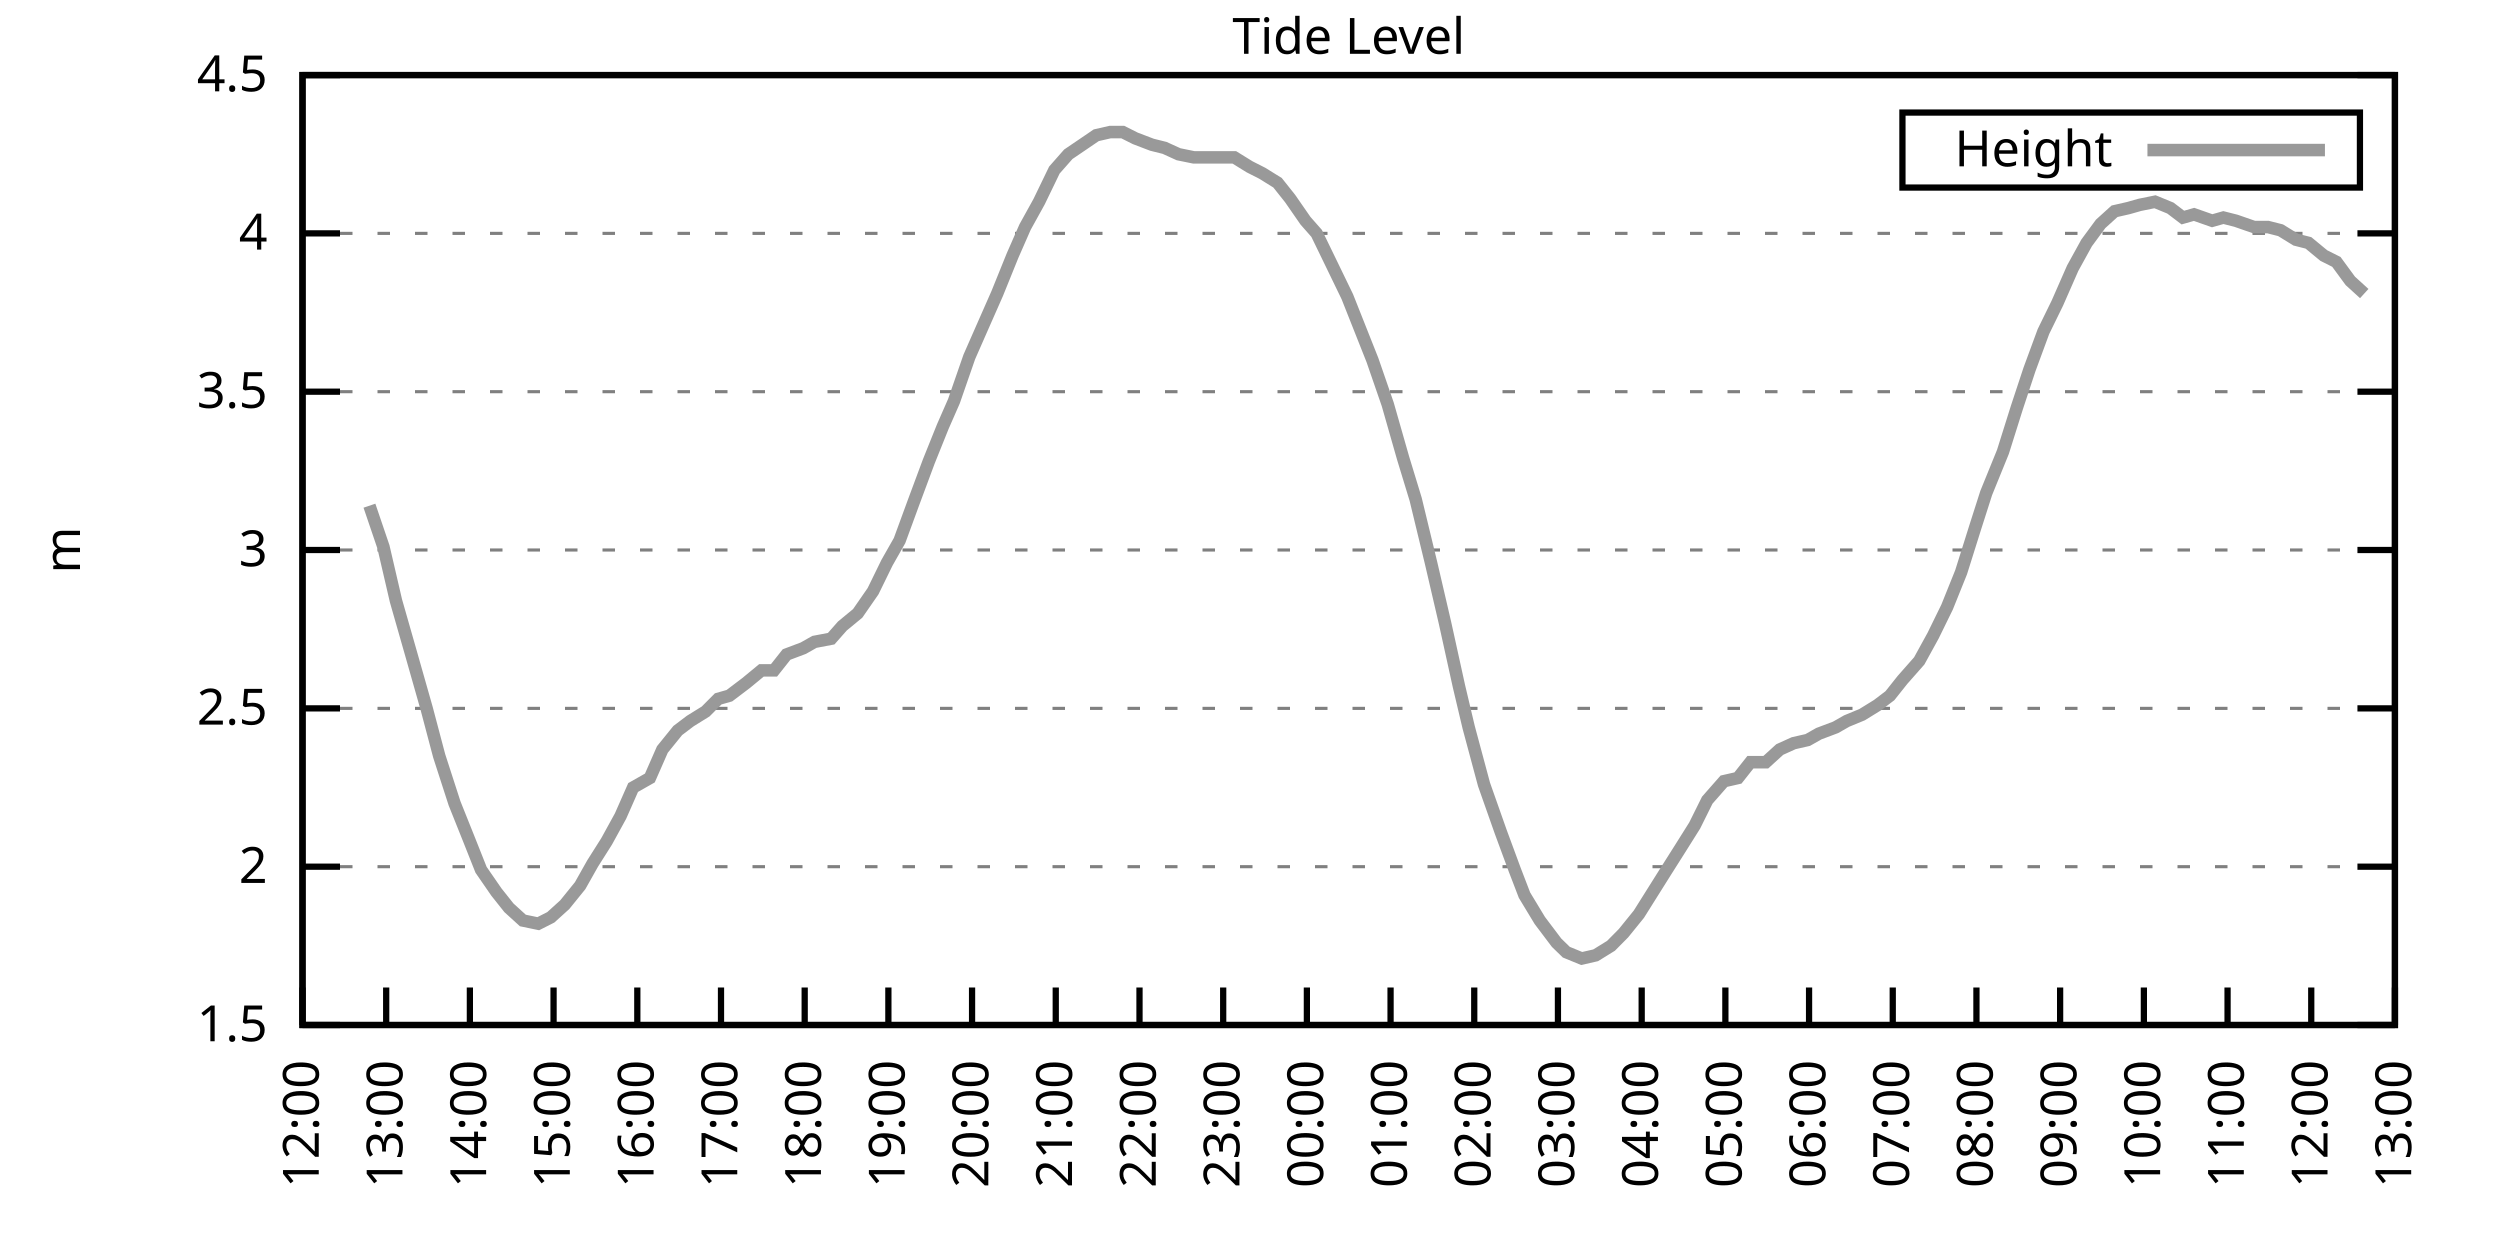
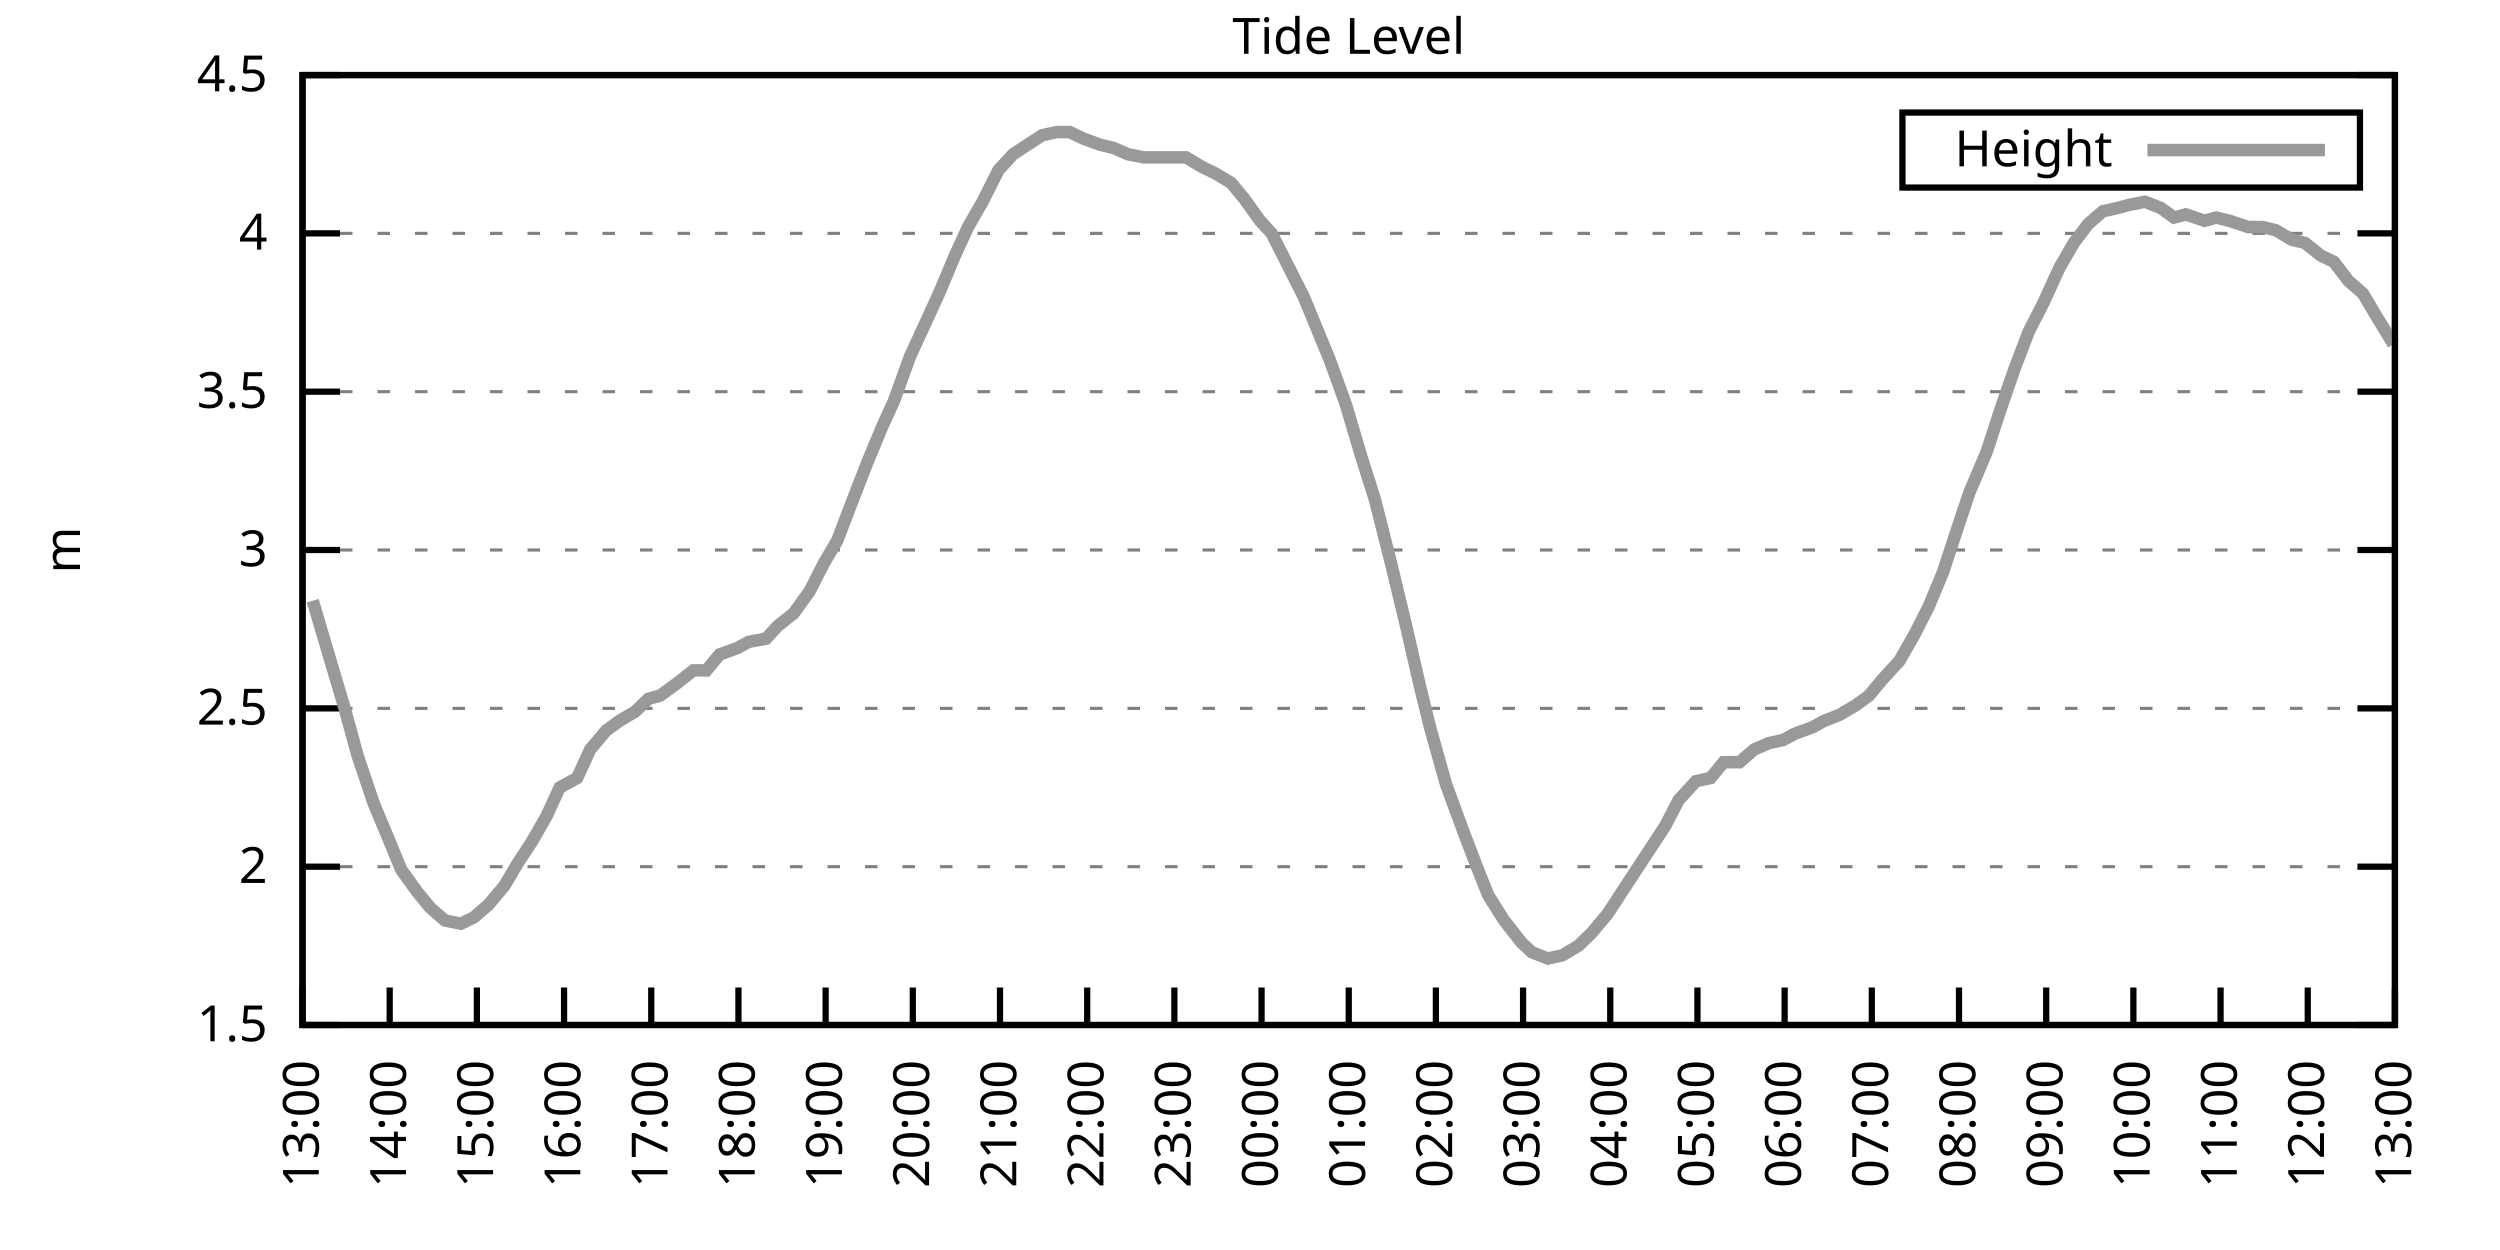
<svg xmlns="http://www.w3.org/2000/svg" xmlns:xlink="http://www.w3.org/1999/xlink" width="400" height="200" viewBox="0 0 400 200">
  <g id="gnuplot_canvas">
    <rect x="0" y="0" width="400" height="200" fill="none" />
    <defs>
      <circle id="gpDot" r="0.5" stroke-width="0.5" stroke="currentColor" />
      <path id="gpPt0" stroke-width="0.333" stroke="currentColor" d="M-1,0 h2 M0,-1 v2" />
      <path id="gpPt1" stroke-width="0.333" stroke="currentColor" d="M-1,-1 L1,1 M1,-1 L-1,1" />
      <path id="gpPt2" stroke-width="0.333" stroke="currentColor" d="M-1,0 L1,0 M0,-1 L0,1 M-1,-1 L1,1 M-1,1 L1,-1" />
      <rect id="gpPt3" stroke-width="0.333" stroke="currentColor" x="-1" y="-1" width="2" height="2" />
      <rect id="gpPt4" stroke-width="0.333" stroke="currentColor" fill="currentColor" x="-1" y="-1" width="2" height="2" />
      <circle id="gpPt5" stroke-width="0.333" stroke="currentColor" cx="0" cy="0" r="1" />
      <use xlink:href="#gpPt5" id="gpPt6" fill="currentColor" stroke="none" />
      <path id="gpPt7" stroke-width="0.333" stroke="currentColor" d="M0,-1.33 L-1.33,0.67 L1.33,0.67 z" />
      <use xlink:href="#gpPt7" id="gpPt8" fill="currentColor" stroke="none" />
      <use xlink:href="#gpPt7" id="gpPt9" stroke="currentColor" transform="rotate(180)" />
      <use xlink:href="#gpPt9" id="gpPt10" fill="currentColor" stroke="none" />
      <use xlink:href="#gpPt3" id="gpPt11" stroke="currentColor" transform="rotate(45)" />
      <use xlink:href="#gpPt11" id="gpPt12" fill="currentColor" stroke="none" />
      <path id="gpPt13" stroke-width="0.333" stroke="currentColor" d="M0,1.330 L1.265,0.411 L0.782,-1.067 L-0.782,-1.076 L-1.265,0.411 z" />
      <use xlink:href="#gpPt13" id="gpPt14" fill="currentColor" stroke="none" />
      <filter id="textbox" filterUnits="objectBoundingBox" x="0" y="0" height="1" width="1">
        <feFlood flood-color="white" flood-opacity="1" result="bgnd" />
        <feComposite in="SourceGraphic" in2="bgnd" operator="atop" />
      </filter>
      <filter id="greybox" filterUnits="objectBoundingBox" x="0" y="0" height="1" width="1">
        <feFlood flood-color="lightgrey" flood-opacity="1" result="grey" />
        <feComposite in="SourceGraphic" in2="grey" operator="atop" />
      </filter>
    </defs>
    <g fill="none" color="white" stroke="currentColor" stroke-width="1.00" stroke-linecap="butt" stroke-linejoin="miter">
</g>
    <g fill="none" color="black" stroke="currentColor" stroke-width="1.00" stroke-linecap="butt" stroke-linejoin="miter">
      <g stroke="none" shape-rendering="crispEdges">
        <polygon fill="rgb(255, 255, 255)" points="48.40,164.00 383.18,164.00 383.18,12.02 48.40,12.02 " />
      </g>
    </g>
    <g fill="none" color="black" stroke="currentColor" stroke-width="1.00" stroke-linecap="butt" stroke-linejoin="miter">
</g>
    <g fill="none" color="black" stroke="black" stroke-width="0.50" stroke-linecap="butt" stroke-linejoin="miter">
</g>
    <g fill="none" color="gray" stroke="currentColor" stroke-width="0.50" stroke-linecap="butt" stroke-linejoin="miter">
      <path stroke="gray" stroke-dasharray="2,4" class="gridline" d="M48.40,164.00 L383.19,164.00  " />
    </g>
    <g fill="none" color="gray" stroke="gray" stroke-width="1.00" stroke-linecap="butt" stroke-linejoin="miter">
</g>
    <g fill="none" color="black" stroke="currentColor" stroke-width="1.00" stroke-linecap="butt" stroke-linejoin="miter">
      <path stroke="black" d="M48.40,164.00 L54.40,164.00 M383.19,164.00 L377.19,164.00  " />
      <g transform="translate(42.80,166.60)" stroke="none" fill="black" font-family="Sans" font-size="8.00" text-anchor="end">
        <text>
          <tspan font-family="Sans"> 1.5</tspan>
        </text>
      </g>
    </g>
    <g fill="none" color="black" stroke="currentColor" stroke-width="1.00" stroke-linecap="butt" stroke-linejoin="miter">
</g>
    <g fill="none" color="black" stroke="black" stroke-width="0.50" stroke-linecap="butt" stroke-linejoin="miter">
</g>
    <g fill="none" color="gray" stroke="currentColor" stroke-width="0.50" stroke-linecap="butt" stroke-linejoin="miter">
      <path stroke="gray" stroke-dasharray="2,4" class="gridline" d="M48.40,138.67 L383.19,138.67  " />
    </g>
    <g fill="none" color="gray" stroke="gray" stroke-width="1.00" stroke-linecap="butt" stroke-linejoin="miter">
</g>
    <g fill="none" color="black" stroke="currentColor" stroke-width="1.00" stroke-linecap="butt" stroke-linejoin="miter">
      <path stroke="black" d="M48.40,138.67 L54.40,138.67 M383.19,138.67 L377.19,138.67  " />
      <g transform="translate(42.80,141.27)" stroke="none" fill="black" font-family="Sans" font-size="8.00" text-anchor="end">
        <text>
          <tspan font-family="Sans"> 2</tspan>
        </text>
      </g>
    </g>
    <g fill="none" color="black" stroke="currentColor" stroke-width="1.00" stroke-linecap="butt" stroke-linejoin="miter">
</g>
    <g fill="none" color="black" stroke="black" stroke-width="0.50" stroke-linecap="butt" stroke-linejoin="miter">
</g>
    <g fill="none" color="gray" stroke="currentColor" stroke-width="0.50" stroke-linecap="butt" stroke-linejoin="miter">
      <path stroke="gray" stroke-dasharray="2,4" class="gridline" d="M48.40,113.34 L383.19,113.34  " />
    </g>
    <g fill="none" color="gray" stroke="gray" stroke-width="1.00" stroke-linecap="butt" stroke-linejoin="miter">
</g>
    <g fill="none" color="black" stroke="currentColor" stroke-width="1.00" stroke-linecap="butt" stroke-linejoin="miter">
      <path stroke="black" d="M48.40,113.34 L54.40,113.34 M383.19,113.34 L377.19,113.34  " />
      <g transform="translate(42.80,115.94)" stroke="none" fill="black" font-family="Sans" font-size="8.00" text-anchor="end">
        <text>
          <tspan font-family="Sans"> 2.5</tspan>
        </text>
      </g>
    </g>
    <g fill="none" color="black" stroke="currentColor" stroke-width="1.00" stroke-linecap="butt" stroke-linejoin="miter">
</g>
    <g fill="none" color="black" stroke="black" stroke-width="0.50" stroke-linecap="butt" stroke-linejoin="miter">
</g>
    <g fill="none" color="gray" stroke="currentColor" stroke-width="0.50" stroke-linecap="butt" stroke-linejoin="miter">
      <path stroke="gray" stroke-dasharray="2,4" class="gridline" d="M48.40,88.00 L383.19,88.00  " />
    </g>
    <g fill="none" color="gray" stroke="gray" stroke-width="1.00" stroke-linecap="butt" stroke-linejoin="miter">
</g>
    <g fill="none" color="black" stroke="currentColor" stroke-width="1.00" stroke-linecap="butt" stroke-linejoin="miter">
      <path stroke="black" d="M48.40,88.00 L54.40,88.00 M383.19,88.00 L377.19,88.00  " />
      <g transform="translate(42.80,90.60)" stroke="none" fill="black" font-family="Sans" font-size="8.00" text-anchor="end">
        <text>
          <tspan font-family="Sans"> 3</tspan>
        </text>
      </g>
    </g>
    <g fill="none" color="black" stroke="currentColor" stroke-width="1.00" stroke-linecap="butt" stroke-linejoin="miter">
</g>
    <g fill="none" color="black" stroke="black" stroke-width="0.50" stroke-linecap="butt" stroke-linejoin="miter">
</g>
    <g fill="none" color="gray" stroke="currentColor" stroke-width="0.50" stroke-linecap="butt" stroke-linejoin="miter">
      <path stroke="gray" stroke-dasharray="2,4" class="gridline" d="M48.40,62.67 L383.19,62.67  " />
    </g>
    <g fill="none" color="gray" stroke="gray" stroke-width="1.00" stroke-linecap="butt" stroke-linejoin="miter">
</g>
    <g fill="none" color="black" stroke="currentColor" stroke-width="1.00" stroke-linecap="butt" stroke-linejoin="miter">
      <path stroke="black" d="M48.40,62.67 L54.40,62.67 M383.19,62.67 L377.19,62.67  " />
      <g transform="translate(42.80,65.27)" stroke="none" fill="black" font-family="Sans" font-size="8.00" text-anchor="end">
        <text>
          <tspan font-family="Sans"> 3.5</tspan>
        </text>
      </g>
    </g>
    <g fill="none" color="black" stroke="currentColor" stroke-width="1.00" stroke-linecap="butt" stroke-linejoin="miter">
</g>
    <g fill="none" color="black" stroke="black" stroke-width="0.50" stroke-linecap="butt" stroke-linejoin="miter">
</g>
    <g fill="none" color="gray" stroke="currentColor" stroke-width="0.50" stroke-linecap="butt" stroke-linejoin="miter">
      <path stroke="gray" stroke-dasharray="2,4" class="gridline" d="M48.40,37.34 L383.19,37.34  " />
    </g>
    <g fill="none" color="gray" stroke="gray" stroke-width="1.00" stroke-linecap="butt" stroke-linejoin="miter">
</g>
    <g fill="none" color="black" stroke="currentColor" stroke-width="1.00" stroke-linecap="butt" stroke-linejoin="miter">
      <path stroke="black" d="M48.40,37.34 L54.40,37.34 M383.19,37.34 L377.19,37.34  " />
      <g transform="translate(42.80,39.94)" stroke="none" fill="black" font-family="Sans" font-size="8.00" text-anchor="end">
        <text>
          <tspan font-family="Sans"> 4</tspan>
        </text>
      </g>
    </g>
    <g fill="none" color="black" stroke="currentColor" stroke-width="1.00" stroke-linecap="butt" stroke-linejoin="miter">
</g>
    <g fill="none" color="black" stroke="black" stroke-width="0.50" stroke-linecap="butt" stroke-linejoin="miter">
</g>
    <g fill="none" color="gray" stroke="currentColor" stroke-width="0.50" stroke-linecap="butt" stroke-linejoin="miter">
      <path stroke="gray" stroke-dasharray="2,4" class="gridline" d="M48.40,12.01 L383.19,12.01  " />
    </g>
    <g fill="none" color="gray" stroke="gray" stroke-width="1.00" stroke-linecap="butt" stroke-linejoin="miter">
</g>
    <g fill="none" color="black" stroke="currentColor" stroke-width="1.00" stroke-linecap="butt" stroke-linejoin="miter">
      <path stroke="black" d="M48.40,12.01 L54.40,12.01 M383.19,12.01 L377.19,12.01  " />
      <g transform="translate(42.80,14.61)" stroke="none" fill="black" font-family="Sans" font-size="8.00" text-anchor="end">
        <text>
          <tspan font-family="Sans"> 4.5</tspan>
        </text>
      </g>
    </g>
    <g fill="none" color="black" stroke="currentColor" stroke-width="1.00" stroke-linecap="butt" stroke-linejoin="miter">
      <path stroke="black" d="M48.40,164.00 L48.40,158.00  " />
      <g transform="translate(51.00,169.60) rotate(270.00)" stroke="none" fill="black" font-family="Sans" font-size="8.00" text-anchor="end">
        <text>
-           <tspan font-family="Sans">12:00</tspan>
-         </text>
-       </g>
-     </g>
-     <g fill="none" color="black" stroke="currentColor" stroke-width="1.00" stroke-linecap="butt" stroke-linejoin="miter">
-       <path stroke="black" d="M61.79,164.00 L61.79,158.00  " />
-       <g transform="translate(64.39,169.60) rotate(270.00)" stroke="none" fill="black" font-family="Sans" font-size="8.00" text-anchor="end">
-         <text>
          <tspan font-family="Sans">13:00</tspan>
        </text>
      </g>
    </g>
    <g fill="none" color="black" stroke="currentColor" stroke-width="1.00" stroke-linecap="butt" stroke-linejoin="miter">
-       <path stroke="black" d="M75.18,164.00 L75.18,158.00  " />
-       <g transform="translate(77.78,169.60) rotate(270.00)" stroke="none" fill="black" font-family="Sans" font-size="8.00" text-anchor="end">
+       <path stroke="black" d="M62.35,164.00 L62.35,158.00  " />
+       <g transform="translate(64.95,169.60) rotate(270.00)" stroke="none" fill="black" font-family="Sans" font-size="8.00" text-anchor="end">
        <text>
          <tspan font-family="Sans">14:00</tspan>
        </text>
      </g>
    </g>
    <g fill="none" color="black" stroke="currentColor" stroke-width="1.00" stroke-linecap="butt" stroke-linejoin="miter">
-       <path stroke="black" d="M88.57,164.00 L88.57,158.00  " />
-       <g transform="translate(91.17,169.60) rotate(270.00)" stroke="none" fill="black" font-family="Sans" font-size="8.00" text-anchor="end">
+       <path stroke="black" d="M76.30,164.00 L76.30,158.00  " />
+       <g transform="translate(78.90,169.60) rotate(270.00)" stroke="none" fill="black" font-family="Sans" font-size="8.00" text-anchor="end">
        <text>
          <tspan font-family="Sans">15:00</tspan>
        </text>
      </g>
    </g>
    <g fill="none" color="black" stroke="currentColor" stroke-width="1.00" stroke-linecap="butt" stroke-linejoin="miter">
-       <path stroke="black" d="M101.97,164.00 L101.97,158.00  " />
-       <g transform="translate(104.57,169.60) rotate(270.00)" stroke="none" fill="black" font-family="Sans" font-size="8.00" text-anchor="end">
+       <path stroke="black" d="M90.25,164.00 L90.25,158.00  " />
+       <g transform="translate(92.85,169.60) rotate(270.00)" stroke="none" fill="black" font-family="Sans" font-size="8.00" text-anchor="end">
        <text>
          <tspan font-family="Sans">16:00</tspan>
        </text>
      </g>
    </g>
    <g fill="none" color="black" stroke="currentColor" stroke-width="1.00" stroke-linecap="butt" stroke-linejoin="miter">
-       <path stroke="black" d="M115.36,164.00 L115.36,158.00  " />
-       <g transform="translate(117.96,169.60) rotate(270.00)" stroke="none" fill="black" font-family="Sans" font-size="8.00" text-anchor="end">
+       <path stroke="black" d="M104.20,164.00 L104.20,158.00  " />
+       <g transform="translate(106.80,169.60) rotate(270.00)" stroke="none" fill="black" font-family="Sans" font-size="8.00" text-anchor="end">
        <text>
          <tspan font-family="Sans">17:00</tspan>
        </text>
      </g>
    </g>
    <g fill="none" color="black" stroke="currentColor" stroke-width="1.00" stroke-linecap="butt" stroke-linejoin="miter">
-       <path stroke="black" d="M128.75,164.00 L128.75,158.00  " />
-       <g transform="translate(131.35,169.60) rotate(270.00)" stroke="none" fill="black" font-family="Sans" font-size="8.00" text-anchor="end">
+       <path stroke="black" d="M118.15,164.00 L118.15,158.00  " />
+       <g transform="translate(120.75,169.60) rotate(270.00)" stroke="none" fill="black" font-family="Sans" font-size="8.00" text-anchor="end">
        <text>
          <tspan font-family="Sans">18:00</tspan>
        </text>
      </g>
    </g>
    <g fill="none" color="black" stroke="currentColor" stroke-width="1.00" stroke-linecap="butt" stroke-linejoin="miter">
-       <path stroke="black" d="M142.14,164.00 L142.14,158.00  " />
-       <g transform="translate(144.74,169.60) rotate(270.00)" stroke="none" fill="black" font-family="Sans" font-size="8.00" text-anchor="end">
+       <path stroke="black" d="M132.10,164.00 L132.10,158.00  " />
+       <g transform="translate(134.70,169.60) rotate(270.00)" stroke="none" fill="black" font-family="Sans" font-size="8.00" text-anchor="end">
        <text>
          <tspan font-family="Sans">19:00</tspan>
        </text>
      </g>
    </g>
    <g fill="none" color="black" stroke="currentColor" stroke-width="1.00" stroke-linecap="butt" stroke-linejoin="miter">
-       <path stroke="black" d="M155.53,164.00 L155.53,158.00  " />
-       <g transform="translate(158.13,169.60) rotate(270.00)" stroke="none" fill="black" font-family="Sans" font-size="8.00" text-anchor="end">
+       <path stroke="black" d="M146.05,164.00 L146.05,158.00  " />
+       <g transform="translate(148.65,169.60) rotate(270.00)" stroke="none" fill="black" font-family="Sans" font-size="8.00" text-anchor="end">
        <text>
          <tspan font-family="Sans">20:00</tspan>
        </text>
      </g>
    </g>
    <g fill="none" color="black" stroke="currentColor" stroke-width="1.00" stroke-linecap="butt" stroke-linejoin="miter">
-       <path stroke="black" d="M168.92,164.00 L168.92,158.00  " />
-       <g transform="translate(171.52,169.60) rotate(270.00)" stroke="none" fill="black" font-family="Sans" font-size="8.00" text-anchor="end">
+       <path stroke="black" d="M160.00,164.00 L160.00,158.00  " />
+       <g transform="translate(162.60,169.60) rotate(270.00)" stroke="none" fill="black" font-family="Sans" font-size="8.00" text-anchor="end">
        <text>
          <tspan font-family="Sans">21:00</tspan>
        </text>
      </g>
    </g>
    <g fill="none" color="black" stroke="currentColor" stroke-width="1.00" stroke-linecap="butt" stroke-linejoin="miter">
-       <path stroke="black" d="M182.32,164.00 L182.32,158.00  " />
-       <g transform="translate(184.92,169.60) rotate(270.00)" stroke="none" fill="black" font-family="Sans" font-size="8.00" text-anchor="end">
+       <path stroke="black" d="M173.95,164.00 L173.95,158.00  " />
+       <g transform="translate(176.55,169.60) rotate(270.00)" stroke="none" fill="black" font-family="Sans" font-size="8.00" text-anchor="end">
        <text>
          <tspan font-family="Sans">22:00</tspan>
        </text>
      </g>
    </g>
    <g fill="none" color="black" stroke="currentColor" stroke-width="1.00" stroke-linecap="butt" stroke-linejoin="miter">
-       <path stroke="black" d="M195.71,164.00 L195.71,158.00  " />
-       <g transform="translate(198.31,169.60) rotate(270.00)" stroke="none" fill="black" font-family="Sans" font-size="8.00" text-anchor="end">
+       <path stroke="black" d="M187.90,164.00 L187.90,158.00  " />
+       <g transform="translate(190.50,169.60) rotate(270.00)" stroke="none" fill="black" font-family="Sans" font-size="8.00" text-anchor="end">
        <text>
          <tspan font-family="Sans">23:00</tspan>
        </text>
      </g>
    </g>
    <g fill="none" color="black" stroke="currentColor" stroke-width="1.00" stroke-linecap="butt" stroke-linejoin="miter">
-       <path stroke="black" d="M209.10,164.00 L209.10,158.00  " />
-       <g transform="translate(211.70,169.60) rotate(270.00)" stroke="none" fill="black" font-family="Sans" font-size="8.00" text-anchor="end">
+       <path stroke="black" d="M201.85,164.00 L201.85,158.00  " />
+       <g transform="translate(204.45,169.60) rotate(270.00)" stroke="none" fill="black" font-family="Sans" font-size="8.00" text-anchor="end">
        <text>
          <tspan font-family="Sans">00:00</tspan>
        </text>
      </g>
    </g>
    <g fill="none" color="black" stroke="currentColor" stroke-width="1.00" stroke-linecap="butt" stroke-linejoin="miter">
-       <path stroke="black" d="M222.49,164.00 L222.49,158.00  " />
-       <g transform="translate(225.09,169.60) rotate(270.00)" stroke="none" fill="black" font-family="Sans" font-size="8.00" text-anchor="end">
+       <path stroke="black" d="M215.80,164.00 L215.80,158.00  " />
+       <g transform="translate(218.40,169.60) rotate(270.00)" stroke="none" fill="black" font-family="Sans" font-size="8.00" text-anchor="end">
        <text>
          <tspan font-family="Sans">01:00</tspan>
        </text>
      </g>
    </g>
    <g fill="none" color="black" stroke="currentColor" stroke-width="1.00" stroke-linecap="butt" stroke-linejoin="miter">
-       <path stroke="black" d="M235.88,164.00 L235.88,158.00  " />
-       <g transform="translate(238.48,169.60) rotate(270.00)" stroke="none" fill="black" font-family="Sans" font-size="8.00" text-anchor="end">
+       <path stroke="black" d="M229.74,164.00 L229.74,158.00  " />
+       <g transform="translate(232.34,169.60) rotate(270.00)" stroke="none" fill="black" font-family="Sans" font-size="8.00" text-anchor="end">
        <text>
          <tspan font-family="Sans">02:00</tspan>
        </text>
      </g>
    </g>
    <g fill="none" color="black" stroke="currentColor" stroke-width="1.00" stroke-linecap="butt" stroke-linejoin="miter">
-       <path stroke="black" d="M249.27,164.00 L249.27,158.00  " />
-       <g transform="translate(251.87,169.60) rotate(270.00)" stroke="none" fill="black" font-family="Sans" font-size="8.00" text-anchor="end">
+       <path stroke="black" d="M243.69,164.00 L243.69,158.00  " />
+       <g transform="translate(246.29,169.60) rotate(270.00)" stroke="none" fill="black" font-family="Sans" font-size="8.00" text-anchor="end">
        <text>
          <tspan font-family="Sans">03:00</tspan>
        </text>
      </g>
    </g>
    <g fill="none" color="black" stroke="currentColor" stroke-width="1.00" stroke-linecap="butt" stroke-linejoin="miter">
-       <path stroke="black" d="M262.67,164.00 L262.67,158.00  " />
-       <g transform="translate(265.27,169.60) rotate(270.00)" stroke="none" fill="black" font-family="Sans" font-size="8.00" text-anchor="end">
+       <path stroke="black" d="M257.64,164.00 L257.64,158.00  " />
+       <g transform="translate(260.24,169.60) rotate(270.00)" stroke="none" fill="black" font-family="Sans" font-size="8.00" text-anchor="end">
        <text>
          <tspan font-family="Sans">04:00</tspan>
        </text>
      </g>
    </g>
    <g fill="none" color="black" stroke="currentColor" stroke-width="1.00" stroke-linecap="butt" stroke-linejoin="miter">
-       <path stroke="black" d="M276.06,164.00 L276.06,158.00  " />
-       <g transform="translate(278.66,169.60) rotate(270.00)" stroke="none" fill="black" font-family="Sans" font-size="8.00" text-anchor="end">
+       <path stroke="black" d="M271.59,164.00 L271.59,158.00  " />
+       <g transform="translate(274.19,169.60) rotate(270.00)" stroke="none" fill="black" font-family="Sans" font-size="8.00" text-anchor="end">
        <text>
          <tspan font-family="Sans">05:00</tspan>
        </text>
      </g>
    </g>
    <g fill="none" color="black" stroke="currentColor" stroke-width="1.00" stroke-linecap="butt" stroke-linejoin="miter">
-       <path stroke="black" d="M289.45,164.00 L289.45,158.00  " />
-       <g transform="translate(292.05,169.60) rotate(270.00)" stroke="none" fill="black" font-family="Sans" font-size="8.00" text-anchor="end">
+       <path stroke="black" d="M285.54,164.00 L285.54,158.00  " />
+       <g transform="translate(288.14,169.60) rotate(270.00)" stroke="none" fill="black" font-family="Sans" font-size="8.00" text-anchor="end">
        <text>
          <tspan font-family="Sans">06:00</tspan>
        </text>
      </g>
    </g>
    <g fill="none" color="black" stroke="currentColor" stroke-width="1.00" stroke-linecap="butt" stroke-linejoin="miter">
-       <path stroke="black" d="M302.84,164.00 L302.84,158.00  " />
-       <g transform="translate(305.44,169.60) rotate(270.00)" stroke="none" fill="black" font-family="Sans" font-size="8.00" text-anchor="end">
+       <path stroke="black" d="M299.49,164.00 L299.49,158.00  " />
+       <g transform="translate(302.09,169.60) rotate(270.00)" stroke="none" fill="black" font-family="Sans" font-size="8.00" text-anchor="end">
        <text>
          <tspan font-family="Sans">07:00</tspan>
        </text>
      </g>
    </g>
    <g fill="none" color="black" stroke="currentColor" stroke-width="1.00" stroke-linecap="butt" stroke-linejoin="miter">
-       <path stroke="black" d="M316.23,164.00 L316.23,158.00  " />
-       <g transform="translate(318.83,169.60) rotate(270.00)" stroke="none" fill="black" font-family="Sans" font-size="8.00" text-anchor="end">
+       <path stroke="black" d="M313.44,164.00 L313.44,158.00  " />
+       <g transform="translate(316.04,169.60) rotate(270.00)" stroke="none" fill="black" font-family="Sans" font-size="8.00" text-anchor="end">
        <text>
          <tspan font-family="Sans">08:00</tspan>
        </text>
      </g>
    </g>
    <g fill="none" color="black" stroke="currentColor" stroke-width="1.00" stroke-linecap="butt" stroke-linejoin="miter">
-       <path stroke="black" d="M329.62,164.00 L329.62,158.00  " />
-       <g transform="translate(332.22,169.60) rotate(270.00)" stroke="none" fill="black" font-family="Sans" font-size="8.00" text-anchor="end">
+       <path stroke="black" d="M327.39,164.00 L327.39,158.00  " />
+       <g transform="translate(329.99,169.60) rotate(270.00)" stroke="none" fill="black" font-family="Sans" font-size="8.00" text-anchor="end">
        <text>
          <tspan font-family="Sans">09:00</tspan>
        </text>
      </g>
    </g>
    <g fill="none" color="black" stroke="currentColor" stroke-width="1.00" stroke-linecap="butt" stroke-linejoin="miter">
-       <path stroke="black" d="M343.02,164.00 L343.02,158.00  " />
-       <g transform="translate(345.62,169.60) rotate(270.00)" stroke="none" fill="black" font-family="Sans" font-size="8.00" text-anchor="end">
+       <path stroke="black" d="M341.34,164.00 L341.34,158.00  " />
+       <g transform="translate(343.94,169.60) rotate(270.00)" stroke="none" fill="black" font-family="Sans" font-size="8.00" text-anchor="end">
        <text>
          <tspan font-family="Sans">10:00</tspan>
        </text>
      </g>
    </g>
    <g fill="none" color="black" stroke="currentColor" stroke-width="1.00" stroke-linecap="butt" stroke-linejoin="miter">
-       <path stroke="black" d="M356.41,164.00 L356.41,158.00  " />
-       <g transform="translate(359.01,169.60) rotate(270.00)" stroke="none" fill="black" font-family="Sans" font-size="8.00" text-anchor="end">
+       <path stroke="black" d="M355.29,164.00 L355.29,158.00  " />
+       <g transform="translate(357.89,169.60) rotate(270.00)" stroke="none" fill="black" font-family="Sans" font-size="8.00" text-anchor="end">
        <text>
          <tspan font-family="Sans">11:00</tspan>
        </text>
      </g>
    </g>
    <g fill="none" color="black" stroke="currentColor" stroke-width="1.00" stroke-linecap="butt" stroke-linejoin="miter">
-       <path stroke="black" d="M369.80,164.00 L369.80,158.00  " />
-       <g transform="translate(372.40,169.60) rotate(270.00)" stroke="none" fill="black" font-family="Sans" font-size="8.00" text-anchor="end">
+       <path stroke="black" d="M369.24,164.00 L369.24,158.00  " />
+       <g transform="translate(371.84,169.60) rotate(270.00)" stroke="none" fill="black" font-family="Sans" font-size="8.00" text-anchor="end">
        <text>
          <tspan font-family="Sans">12:00</tspan>
        </text>
      </g>
    </g>
    <g fill="none" color="black" stroke="currentColor" stroke-width="1.00" stroke-linecap="butt" stroke-linejoin="miter">
      <path stroke="black" d="M383.19,164.00 L383.19,158.00  " />
      <g transform="translate(385.79,169.60) rotate(270.00)" stroke="none" fill="black" font-family="Sans" font-size="8.00" text-anchor="end">
        <text>
          <tspan font-family="Sans">13:00</tspan>
        </text>
      </g>
    </g>
    <g fill="none" color="black" stroke="currentColor" stroke-width="1.00" stroke-linecap="butt" stroke-linejoin="miter">
</g>
    <g fill="none" color="black" stroke="currentColor" stroke-width="1.00" stroke-linecap="butt" stroke-linejoin="miter">
      <path stroke="black" d="M48.40,12.01 L48.40,164.00 L383.19,164.00 L383.19,12.01 L48.40,12.01 Z  " />
    </g>
    <g fill="none" color="black" stroke="currentColor" stroke-width="1.00" stroke-linecap="butt" stroke-linejoin="miter">
</g>
    <g fill="none" color="black" stroke="currentColor" stroke-width="1.00" stroke-linecap="butt" stroke-linejoin="miter">
      <path stroke="black" d="M304.39,30.01 L304.39,18.01 L377.59,18.01 L377.59,30.01 L304.39,30.01 Z  " />
    </g>
    <g id="Tide_level_plot_1">
      <g fill="none" color="white" stroke="black" stroke-width="2.00" stroke-linecap="butt" stroke-linejoin="miter">
</g>
      <g fill="none" color="black" stroke="currentColor" stroke-width="2.00" stroke-linecap="butt" stroke-linejoin="miter">
        <g transform="translate(337.99,26.61)" stroke="none" fill="black" font-family="Sans" font-size="8.00" text-anchor="end">
          <text>
            <tspan font-family="Sans">Height</tspan>
          </text>
        </g>
      </g>
      <g fill="none" color="black" stroke="currentColor" stroke-width="2.00" stroke-linecap="butt" stroke-linejoin="miter">
-         <path stroke="rgb(153, 153, 153)" d="M343.59,24.01 L371.99,24.01 M59.11,80.91 L61.35,87.50 L63.35,96.11 L65.81,104.72 L68.26,113.34 L70.27,120.94   L72.73,128.54 L74.96,134.11 L76.97,139.17 L79.42,142.72 L81.43,145.25 L83.66,147.28 L86.12,147.79 L88.13,146.77   L90.36,144.75 L92.82,141.71 L94.82,138.16 L97.06,134.62 L99.29,130.56 L101.30,126.00 L103.98,124.48 L105.98,119.92   L108.44,116.88 L110.45,115.36 L112.90,113.84 L114.91,111.82 L116.70,111.31 L119.38,109.28 L121.83,107.26 L123.84,107.26   L125.85,104.72 L128.53,103.71 L130.31,102.70 L132.99,102.19 L134.78,100.16 L137.23,98.14 L139.69,94.59 L141.92,90.03   L143.93,86.49 L146.16,80.41 L148.61,73.82 L150.85,68.25 L152.63,64.19 L155.09,57.10 L157.54,51.53 L159.55,46.97   L162.01,40.89 L164.01,36.33 L166.25,32.28 L168.70,27.21 L170.93,24.68 L173.17,23.16 L175.40,21.64 L177.63,21.13   L179.64,21.13 L181.65,22.14 L184.32,23.16 L186.33,23.66 L188.57,24.68 L191.02,25.18 L193.03,25.18 L195.48,25.18   L197.49,25.18 L199.95,26.70 L201.96,27.72 L204.41,29.24 L206.42,31.77 L208.88,35.32 L210.66,37.34 L213.12,42.41   L215.57,47.47 L217.58,52.54 L219.59,57.61 L222.04,64.70 L224.50,73.31 L226.51,79.90 L228.96,90.03 L231.20,99.66   L233.43,109.79 L234.99,116.38 L237.44,125.50 L240.12,133.10 L242.36,139.17 L243.92,143.23 L246.37,147.28 L249.05,150.83   L250.61,152.35 L253.07,153.36 L255.30,152.85 L257.76,151.33 L259.76,149.31 L262.22,146.27 L264.45,142.72 L266.68,139.17   L268.92,135.63 L271.15,132.08 L273.16,128.03 L275.83,124.99 L278.07,124.48 L280.07,121.95 L282.53,121.95 L284.76,119.92   L286.99,118.91 L289.23,118.40 L291.01,117.39 L293.69,116.38 L295.48,115.36 L297.93,114.35 L300.39,112.83 L302.39,111.31   L304.40,108.78 L307.08,105.74 L309.31,101.68 L311.54,97.12 L313.78,91.55 L316.01,84.46 L317.79,78.89 L320.47,72.30   L322.70,65.21 L324.71,59.13 L326.95,53.05 L329.18,48.49 L331.63,42.91 L333.86,38.86 L336.10,35.82 L338.33,33.80   L340.56,33.29 L342.35,32.78 L344.80,32.28 L347.26,33.29 L349.26,34.81 L351.05,34.30 L353.95,35.32 L355.74,34.81   L357.75,35.32 L360.65,36.33 L362.88,36.33 L364.89,36.84 L367.34,38.35 L369.35,38.86 L371.81,40.89 L373.82,41.90   L376.05,44.94 L378.28,46.97  " />
+         <path stroke="rgb(153, 153, 153)" d="M343.59,24.01 L371.99,24.01 M50.03,96.11 L52.58,104.72 L55.14,113.34 L57.23,120.94 L59.79,128.54 L62.12,134.11   L64.21,139.17 L66.77,142.72 L68.86,145.25 L71.18,147.28 L73.74,147.79 L75.83,146.77 L78.16,144.75 L80.72,141.71   L82.81,138.16 L85.13,134.62 L87.46,130.56 L89.55,126.00 L92.34,124.48 L94.43,119.92 L96.99,116.88 L99.08,115.36   L101.64,113.84 L103.73,111.82 L105.59,111.31 L108.38,109.28 L110.94,107.26 L113.03,107.26 L115.13,104.72 L117.92,103.71   L119.78,102.70 L122.57,102.19 L124.43,100.16 L126.98,98.14 L129.54,94.59 L131.87,90.03 L133.96,86.49 L136.28,80.41   L138.84,73.82 L141.16,68.25 L143.02,64.19 L145.58,57.10 L148.14,51.53 L150.23,46.97 L152.79,40.89 L154.88,36.33   L157.21,32.28 L159.76,27.21 L162.09,24.68 L164.41,23.16 L166.74,21.64 L169.06,21.13 L171.16,21.13 L173.25,22.14   L176.04,23.16 L178.13,23.66 L180.46,24.68 L183.01,25.18 L185.11,25.18 L187.66,25.18 L189.76,25.18 L192.31,26.70   L194.41,27.72 L196.96,29.24 L199.06,31.77 L201.61,35.32 L203.47,37.34 L206.03,42.41 L208.59,47.47 L210.68,52.54   L212.77,57.61 L215.33,64.70 L217.89,73.31 L219.98,79.90 L222.54,90.03 L224.86,99.66 L227.19,109.79 L228.81,116.38   L231.37,125.50 L234.16,133.10 L236.49,139.17 L238.11,143.23 L240.67,147.28 L243.46,150.83 L245.09,152.35 L247.65,153.36   L249.97,152.85 L252.53,151.33 L254.62,149.31 L257.18,146.27 L259.50,142.72 L261.83,139.17 L264.15,135.63 L266.48,132.08   L268.57,128.03 L271.36,124.99 L273.69,124.48 L275.78,121.95 L278.34,121.95 L280.66,119.92 L282.99,118.91 L285.31,118.40   L287.17,117.39 L289.96,116.38 L291.82,115.36 L294.38,114.35 L296.94,112.83 L299.03,111.31 L301.12,108.78 L303.91,105.74   L306.23,101.68 L308.56,97.12 L310.88,91.55 L313.21,84.46 L315.07,78.89 L317.86,72.30 L320.18,65.21 L322.28,59.13   L324.60,53.05 L326.93,48.49 L329.48,42.91 L331.81,38.86 L334.13,35.82 L336.46,33.80 L338.78,33.29 L340.64,32.78   L343.20,32.28 L345.76,33.29 L347.85,34.81 L349.71,34.30 L352.73,35.32 L354.59,34.81 L356.69,35.32 L359.71,36.33   L362.03,36.33 L364.13,36.84 L366.68,38.35 L368.78,38.86 L371.33,40.89 L373.43,41.90 L375.75,44.94 L378.08,46.97   L380.17,50.51 L382.96,55.07  " />
      </g>
    </g>
    <g fill="none" color="black" stroke="currentColor" stroke-width="2.00" stroke-linecap="butt" stroke-linejoin="miter">
</g>
    <g fill="none" color="black" stroke="black" stroke-width="1.00" stroke-linecap="butt" stroke-linejoin="miter">
</g>
    <g fill="none" color="black" stroke="currentColor" stroke-width="1.00" stroke-linecap="butt" stroke-linejoin="miter">
      <path stroke="black" d="M48.40,12.01 L48.40,164.00 L383.19,164.00 L383.19,12.01 L48.40,12.01 Z  " />
      <g transform="translate(12.80,88.01) rotate(270.00)" stroke="none" fill="black" font-family="Sans" font-size="8.00" text-anchor="middle">
        <text>
          <tspan font-family="Sans">m</tspan>
        </text>
      </g>
    </g>
    <g fill="none" color="black" stroke="currentColor" stroke-width="1.00" stroke-linecap="butt" stroke-linejoin="miter">
</g>
    <g fill="none" color="black" stroke="currentColor" stroke-width="1.00" stroke-linecap="butt" stroke-linejoin="miter">
      <g transform="translate(215.79,8.61)" stroke="none" fill="black" font-family="Sans" font-size="8.00" text-anchor="middle">
        <text>
          <tspan font-family="Sans">Tide Level</tspan>
        </text>
      </g>
    </g>
    <g fill="none" color="black" stroke="currentColor" stroke-width="1.00" stroke-linecap="butt" stroke-linejoin="miter">
</g>
  </g>
</svg>
